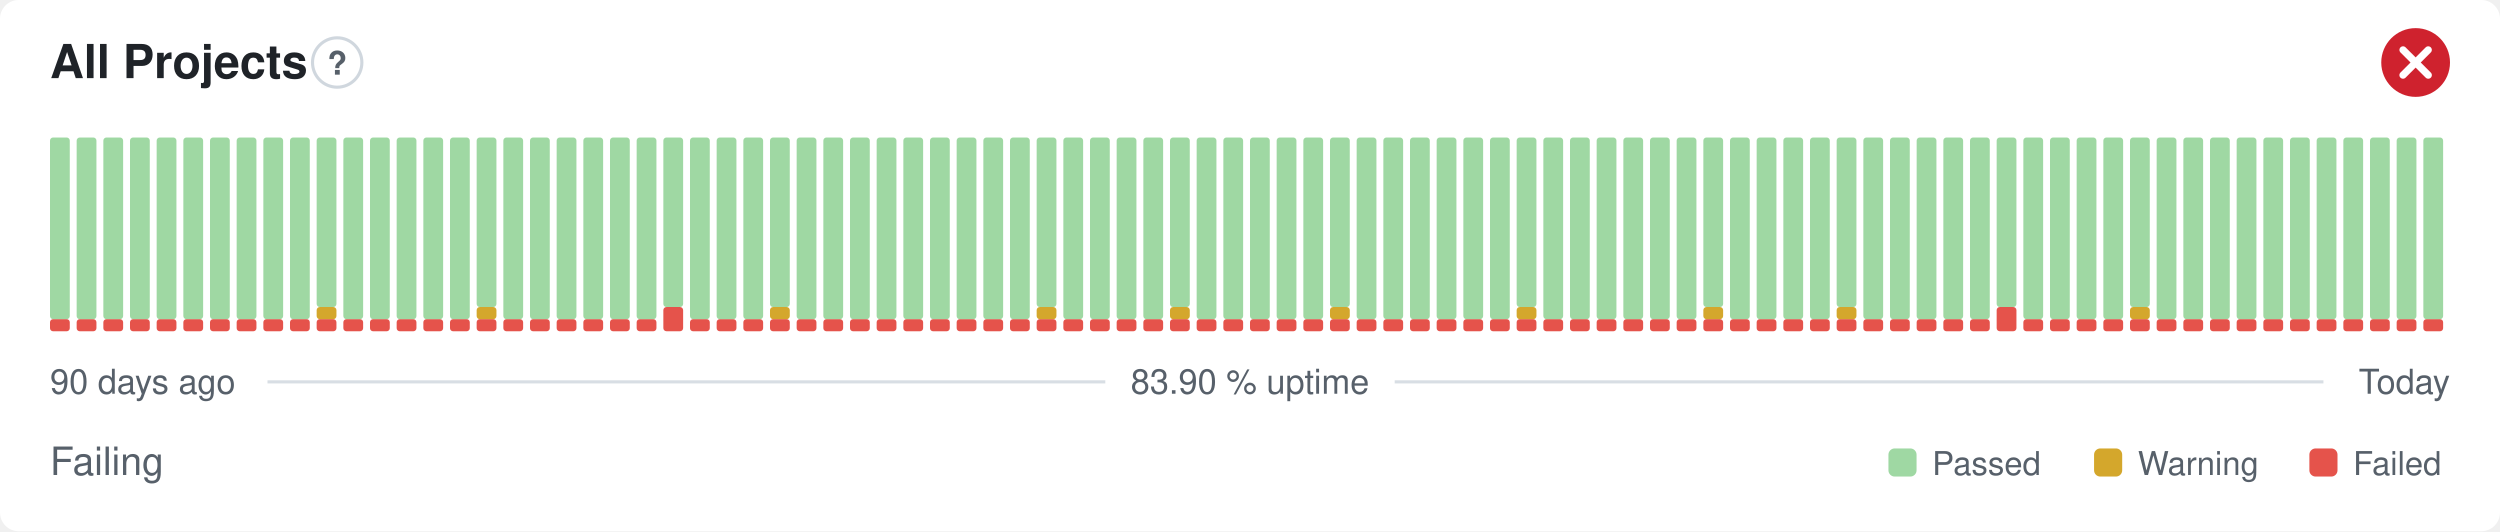
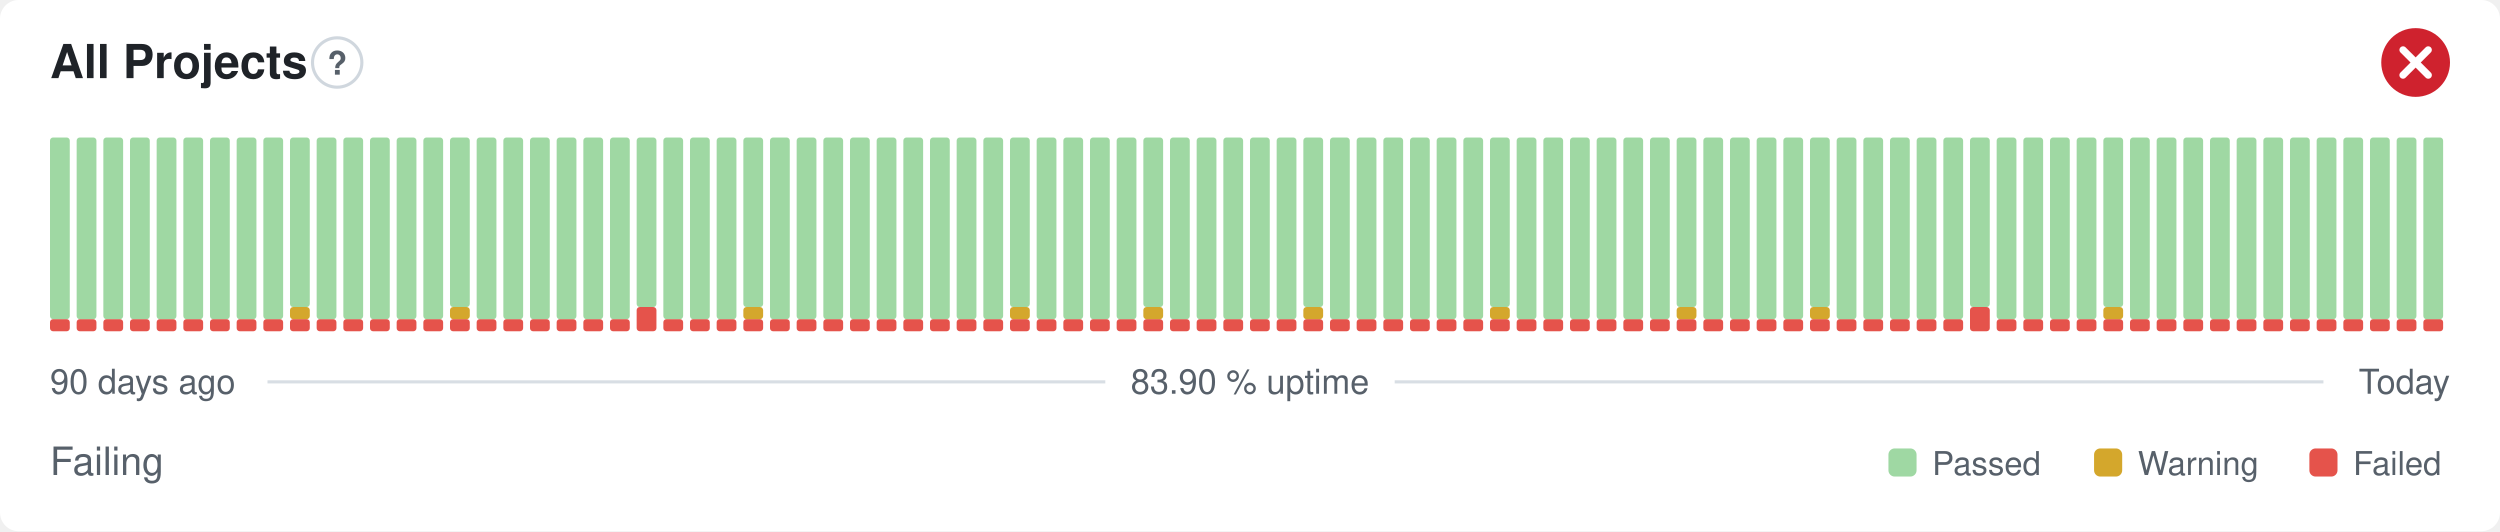
<svg xmlns="http://www.w3.org/2000/svg" width="800" height="170" viewBox="0 0 800 170" role="img" aria-label="All Projects: Failing, 83.90 % uptime over the last 90 days" font-family="-apple-system,BlinkMacSystemFont,'Segoe UI',Helvetica,Arial,sans-serif">
  <style>
    @media (prefers-color-scheme: dark) {
      .bg { fill: #0d1117 }
      .title { fill: #e6edf3 }
      .muted { fill: #8b949e }
      .hint { stroke: #30363d }
      .rule { stroke: #30363d }
      .nodata { fill: #21262d }
    }
  </style>
  <rect class="bg" width="800" height="170" rx="6" fill="#ffffff" />
  <text class="title" x="16" y="25" font-size="15" font-weight="600" fill="#1f2328">All Projects</text>
  <circle class="hint" cx="107.9" cy="20" r="7.9" fill="none" stroke="#d0d7de" stroke-width="1" />
  <text class="muted" x="107.9" y="23.9" text-anchor="middle" font-size="10.4" font-weight="700" fill="#57606a">?</text>
  <circle cx="773" cy="20" r="11" fill="#cf222e" />
  <path d="M768.97 15.97l8.07 8.07M777.03 15.97l-8.07 8.07" fill="none" stroke="#fff" stroke-width="2.31" stroke-linecap="round" stroke-linejoin="round" />
  <rect x="16.00" y="102.13" width="6.33" height="3.88" rx="1" fill="#e5534b" />
  <rect x="16.00" y="44.00" width="6.33" height="58.13" rx="1" fill="#9fd8a3" />
  <rect x="24.53" y="102.13" width="6.33" height="3.88" rx="1" fill="#e5534b" />
  <rect x="24.53" y="44.00" width="6.33" height="58.13" rx="1" fill="#9fd8a3" />
  <rect x="33.07" y="102.13" width="6.33" height="3.88" rx="1" fill="#e5534b" />
  <rect x="33.07" y="44.00" width="6.33" height="58.13" rx="1" fill="#9fd8a3" />
  <rect x="41.60" y="102.13" width="6.33" height="3.88" rx="1" fill="#e5534b" />
  <rect x="41.60" y="44.00" width="6.33" height="58.13" rx="1" fill="#9fd8a3" />
  <rect x="50.13" y="102.13" width="6.33" height="3.88" rx="1" fill="#e5534b" />
  <rect x="50.13" y="44.00" width="6.33" height="58.13" rx="1" fill="#9fd8a3" />
  <rect x="58.67" y="102.13" width="6.33" height="3.88" rx="1" fill="#e5534b" />
  <rect x="58.67" y="44.00" width="6.33" height="58.13" rx="1" fill="#9fd8a3" />
  <rect x="67.20" y="102.13" width="6.33" height="3.88" rx="1" fill="#e5534b" />
  <rect x="67.20" y="44.00" width="6.33" height="58.13" rx="1" fill="#9fd8a3" />
  <rect x="75.73" y="102.13" width="6.33" height="3.88" rx="1" fill="#e5534b" />
  <rect x="75.73" y="44.00" width="6.33" height="58.13" rx="1" fill="#9fd8a3" />
  <rect x="84.27" y="102.13" width="6.33" height="3.88" rx="1" fill="#e5534b" />
  <rect x="84.27" y="44.00" width="6.33" height="58.13" rx="1" fill="#9fd8a3" />
  <rect x="92.80" y="102.13" width="6.33" height="3.88" rx="1" fill="#e5534b" />
-   <rect x="92.80" y="44.00" width="6.33" height="58.13" rx="1" fill="#9fd8a3" />
+   <rect x="92.80" y="98.25" width="6.33" height="3.88" rx="1" fill="#d4a72c" />
+   <rect x="92.80" y="44.00" width="6.33" height="54.25" rx="1" fill="#9fd8a3" />
  <rect x="101.33" y="102.13" width="6.33" height="3.88" rx="1" fill="#e5534b" />
-   <rect x="101.33" y="98.25" width="6.33" height="3.88" rx="1" fill="#d4a72c" />
-   <rect x="101.33" y="44.00" width="6.33" height="54.25" rx="1" fill="#9fd8a3" />
+   <rect x="101.33" y="44.00" width="6.33" height="58.13" rx="1" fill="#9fd8a3" />
  <rect x="109.87" y="102.13" width="6.33" height="3.88" rx="1" fill="#e5534b" />
  <rect x="109.87" y="44.00" width="6.33" height="58.13" rx="1" fill="#9fd8a3" />
  <rect x="118.40" y="102.13" width="6.33" height="3.88" rx="1" fill="#e5534b" />
  <rect x="118.40" y="44.00" width="6.33" height="58.13" rx="1" fill="#9fd8a3" />
  <rect x="126.93" y="102.13" width="6.33" height="3.88" rx="1" fill="#e5534b" />
  <rect x="126.93" y="44.00" width="6.33" height="58.13" rx="1" fill="#9fd8a3" />
  <rect x="135.47" y="102.13" width="6.33" height="3.88" rx="1" fill="#e5534b" />
  <rect x="135.47" y="44.00" width="6.33" height="58.13" rx="1" fill="#9fd8a3" />
  <rect x="144.00" y="102.13" width="6.33" height="3.88" rx="1" fill="#e5534b" />
-   <rect x="144.00" y="44.00" width="6.33" height="58.13" rx="1" fill="#9fd8a3" />
+   <rect x="144.00" y="98.25" width="6.33" height="3.88" rx="1" fill="#d4a72c" />
+   <rect x="144.00" y="44.00" width="6.33" height="54.25" rx="1" fill="#9fd8a3" />
  <rect x="152.53" y="102.13" width="6.33" height="3.88" rx="1" fill="#e5534b" />
-   <rect x="152.53" y="98.25" width="6.33" height="3.88" rx="1" fill="#d4a72c" />
-   <rect x="152.53" y="44.00" width="6.33" height="54.25" rx="1" fill="#9fd8a3" />
+   <rect x="152.53" y="44.00" width="6.33" height="58.13" rx="1" fill="#9fd8a3" />
  <rect x="161.07" y="102.13" width="6.33" height="3.88" rx="1" fill="#e5534b" />
  <rect x="161.07" y="44.00" width="6.33" height="58.13" rx="1" fill="#9fd8a3" />
  <rect x="169.60" y="102.13" width="6.33" height="3.88" rx="1" fill="#e5534b" />
  <rect x="169.60" y="44.00" width="6.33" height="58.13" rx="1" fill="#9fd8a3" />
  <rect x="178.13" y="102.13" width="6.33" height="3.88" rx="1" fill="#e5534b" />
  <rect x="178.13" y="44.00" width="6.33" height="58.13" rx="1" fill="#9fd8a3" />
  <rect x="186.67" y="102.13" width="6.33" height="3.88" rx="1" fill="#e5534b" />
  <rect x="186.67" y="44.00" width="6.33" height="58.13" rx="1" fill="#9fd8a3" />
  <rect x="195.20" y="102.13" width="6.33" height="3.88" rx="1" fill="#e5534b" />
  <rect x="195.20" y="44.00" width="6.33" height="58.13" rx="1" fill="#9fd8a3" />
-   <rect x="203.73" y="102.13" width="6.33" height="3.88" rx="1" fill="#e5534b" />
-   <rect x="203.73" y="44.00" width="6.33" height="58.13" rx="1" fill="#9fd8a3" />
-   <rect x="212.27" y="98.25" width="6.33" height="7.75" rx="1" fill="#e5534b" />
-   <rect x="212.27" y="44.00" width="6.33" height="54.25" rx="1" fill="#9fd8a3" />
+   <rect x="203.73" y="98.25" width="6.33" height="7.75" rx="1" fill="#e5534b" />
+   <rect x="203.73" y="44.00" width="6.33" height="54.25" rx="1" fill="#9fd8a3" />
+   <rect x="212.27" y="102.13" width="6.33" height="3.88" rx="1" fill="#e5534b" />
+   <rect x="212.27" y="44.00" width="6.33" height="58.13" rx="1" fill="#9fd8a3" />
  <rect x="220.80" y="102.13" width="6.33" height="3.88" rx="1" fill="#e5534b" />
  <rect x="220.80" y="44.00" width="6.33" height="58.13" rx="1" fill="#9fd8a3" />
  <rect x="229.33" y="102.13" width="6.33" height="3.88" rx="1" fill="#e5534b" />
  <rect x="229.33" y="44.00" width="6.33" height="58.13" rx="1" fill="#9fd8a3" />
  <rect x="237.87" y="102.13" width="6.33" height="3.88" rx="1" fill="#e5534b" />
-   <rect x="237.87" y="44.00" width="6.33" height="58.13" rx="1" fill="#9fd8a3" />
+   <rect x="237.87" y="98.25" width="6.33" height="3.88" rx="1" fill="#d4a72c" />
+   <rect x="237.87" y="44.00" width="6.33" height="54.25" rx="1" fill="#9fd8a3" />
  <rect x="246.40" y="102.13" width="6.33" height="3.88" rx="1" fill="#e5534b" />
-   <rect x="246.40" y="98.25" width="6.33" height="3.88" rx="1" fill="#d4a72c" />
-   <rect x="246.40" y="44.00" width="6.33" height="54.25" rx="1" fill="#9fd8a3" />
+   <rect x="246.40" y="44.00" width="6.33" height="58.13" rx="1" fill="#9fd8a3" />
  <rect x="254.93" y="102.13" width="6.33" height="3.88" rx="1" fill="#e5534b" />
  <rect x="254.93" y="44.00" width="6.33" height="58.13" rx="1" fill="#9fd8a3" />
  <rect x="263.47" y="102.13" width="6.33" height="3.88" rx="1" fill="#e5534b" />
  <rect x="263.47" y="44.00" width="6.33" height="58.13" rx="1" fill="#9fd8a3" />
  <rect x="272.00" y="102.13" width="6.33" height="3.88" rx="1" fill="#e5534b" />
  <rect x="272.00" y="44.00" width="6.33" height="58.13" rx="1" fill="#9fd8a3" />
  <rect x="280.53" y="102.13" width="6.33" height="3.88" rx="1" fill="#e5534b" />
  <rect x="280.53" y="44.00" width="6.33" height="58.13" rx="1" fill="#9fd8a3" />
  <rect x="289.07" y="102.13" width="6.33" height="3.88" rx="1" fill="#e5534b" />
  <rect x="289.07" y="44.00" width="6.33" height="58.13" rx="1" fill="#9fd8a3" />
  <rect x="297.60" y="102.13" width="6.33" height="3.88" rx="1" fill="#e5534b" />
  <rect x="297.60" y="44.00" width="6.33" height="58.13" rx="1" fill="#9fd8a3" />
  <rect x="306.13" y="102.13" width="6.33" height="3.88" rx="1" fill="#e5534b" />
  <rect x="306.13" y="44.00" width="6.33" height="58.13" rx="1" fill="#9fd8a3" />
  <rect x="314.67" y="102.13" width="6.33" height="3.88" rx="1" fill="#e5534b" />
  <rect x="314.67" y="44.00" width="6.33" height="58.13" rx="1" fill="#9fd8a3" />
  <rect x="323.20" y="102.13" width="6.33" height="3.88" rx="1" fill="#e5534b" />
-   <rect x="323.20" y="44.00" width="6.33" height="58.13" rx="1" fill="#9fd8a3" />
+   <rect x="323.20" y="98.25" width="6.33" height="3.88" rx="1" fill="#d4a72c" />
+   <rect x="323.20" y="44.00" width="6.33" height="54.25" rx="1" fill="#9fd8a3" />
  <rect x="331.73" y="102.13" width="6.33" height="3.88" rx="1" fill="#e5534b" />
-   <rect x="331.73" y="98.25" width="6.33" height="3.88" rx="1" fill="#d4a72c" />
-   <rect x="331.73" y="44.00" width="6.33" height="54.25" rx="1" fill="#9fd8a3" />
+   <rect x="331.73" y="44.00" width="6.33" height="58.13" rx="1" fill="#9fd8a3" />
  <rect x="340.27" y="102.13" width="6.33" height="3.88" rx="1" fill="#e5534b" />
  <rect x="340.27" y="44.00" width="6.33" height="58.13" rx="1" fill="#9fd8a3" />
  <rect x="348.80" y="102.13" width="6.33" height="3.88" rx="1" fill="#e5534b" />
  <rect x="348.80" y="44.00" width="6.33" height="58.13" rx="1" fill="#9fd8a3" />
  <rect x="357.33" y="102.13" width="6.33" height="3.88" rx="1" fill="#e5534b" />
  <rect x="357.33" y="44.00" width="6.33" height="58.13" rx="1" fill="#9fd8a3" />
  <rect x="365.87" y="102.13" width="6.33" height="3.88" rx="1" fill="#e5534b" />
-   <rect x="365.87" y="44.00" width="6.33" height="58.13" rx="1" fill="#9fd8a3" />
+   <rect x="365.87" y="98.25" width="6.33" height="3.88" rx="1" fill="#d4a72c" />
+   <rect x="365.87" y="44.00" width="6.33" height="54.25" rx="1" fill="#9fd8a3" />
  <rect x="374.40" y="102.13" width="6.33" height="3.88" rx="1" fill="#e5534b" />
-   <rect x="374.40" y="98.25" width="6.33" height="3.88" rx="1" fill="#d4a72c" />
-   <rect x="374.40" y="44.00" width="6.33" height="54.25" rx="1" fill="#9fd8a3" />
+   <rect x="374.40" y="44.00" width="6.33" height="58.13" rx="1" fill="#9fd8a3" />
  <rect x="382.93" y="102.13" width="6.33" height="3.88" rx="1" fill="#e5534b" />
  <rect x="382.93" y="44.00" width="6.33" height="58.13" rx="1" fill="#9fd8a3" />
  <rect x="391.47" y="102.13" width="6.33" height="3.88" rx="1" fill="#e5534b" />
  <rect x="391.47" y="44.00" width="6.33" height="58.13" rx="1" fill="#9fd8a3" />
  <rect x="400.00" y="102.13" width="6.33" height="3.88" rx="1" fill="#e5534b" />
  <rect x="400.00" y="44.00" width="6.33" height="58.13" rx="1" fill="#9fd8a3" />
  <rect x="408.53" y="102.13" width="6.33" height="3.88" rx="1" fill="#e5534b" />
  <rect x="408.53" y="44.00" width="6.33" height="58.13" rx="1" fill="#9fd8a3" />
  <rect x="417.07" y="102.13" width="6.33" height="3.88" rx="1" fill="#e5534b" />
-   <rect x="417.07" y="44.00" width="6.33" height="58.13" rx="1" fill="#9fd8a3" />
+   <rect x="417.07" y="98.25" width="6.33" height="3.88" rx="1" fill="#d4a72c" />
+   <rect x="417.07" y="44.00" width="6.33" height="54.25" rx="1" fill="#9fd8a3" />
  <rect x="425.60" y="102.13" width="6.33" height="3.88" rx="1" fill="#e5534b" />
-   <rect x="425.60" y="98.25" width="6.33" height="3.88" rx="1" fill="#d4a72c" />
-   <rect x="425.60" y="44.00" width="6.33" height="54.25" rx="1" fill="#9fd8a3" />
+   <rect x="425.60" y="44.00" width="6.33" height="58.13" rx="1" fill="#9fd8a3" />
  <rect x="434.13" y="102.13" width="6.33" height="3.88" rx="1" fill="#e5534b" />
  <rect x="434.13" y="44.00" width="6.33" height="58.13" rx="1" fill="#9fd8a3" />
  <rect x="442.67" y="102.13" width="6.33" height="3.88" rx="1" fill="#e5534b" />
  <rect x="442.67" y="44.00" width="6.33" height="58.13" rx="1" fill="#9fd8a3" />
  <rect x="451.20" y="102.13" width="6.33" height="3.88" rx="1" fill="#e5534b" />
  <rect x="451.20" y="44.00" width="6.33" height="58.13" rx="1" fill="#9fd8a3" />
  <rect x="459.73" y="102.13" width="6.33" height="3.88" rx="1" fill="#e5534b" />
  <rect x="459.73" y="44.00" width="6.33" height="58.13" rx="1" fill="#9fd8a3" />
  <rect x="468.27" y="102.13" width="6.33" height="3.88" rx="1" fill="#e5534b" />
  <rect x="468.27" y="44.00" width="6.33" height="58.13" rx="1" fill="#9fd8a3" />
  <rect x="476.80" y="102.13" width="6.33" height="3.88" rx="1" fill="#e5534b" />
-   <rect x="476.80" y="44.00" width="6.33" height="58.13" rx="1" fill="#9fd8a3" />
+   <rect x="476.80" y="98.25" width="6.33" height="3.88" rx="1" fill="#d4a72c" />
+   <rect x="476.80" y="44.00" width="6.33" height="54.25" rx="1" fill="#9fd8a3" />
  <rect x="485.33" y="102.13" width="6.33" height="3.88" rx="1" fill="#e5534b" />
-   <rect x="485.33" y="98.25" width="6.33" height="3.88" rx="1" fill="#d4a72c" />
-   <rect x="485.33" y="44.00" width="6.33" height="54.25" rx="1" fill="#9fd8a3" />
+   <rect x="485.33" y="44.00" width="6.33" height="58.13" rx="1" fill="#9fd8a3" />
  <rect x="493.87" y="102.13" width="6.33" height="3.88" rx="1" fill="#e5534b" />
  <rect x="493.87" y="44.00" width="6.33" height="58.13" rx="1" fill="#9fd8a3" />
  <rect x="502.40" y="102.13" width="6.33" height="3.88" rx="1" fill="#e5534b" />
  <rect x="502.40" y="44.00" width="6.33" height="58.13" rx="1" fill="#9fd8a3" />
  <rect x="510.93" y="102.13" width="6.33" height="3.88" rx="1" fill="#e5534b" />
  <rect x="510.93" y="44.00" width="6.33" height="58.13" rx="1" fill="#9fd8a3" />
  <rect x="519.47" y="102.13" width="6.33" height="3.88" rx="1" fill="#e5534b" />
  <rect x="519.47" y="44.00" width="6.33" height="58.13" rx="1" fill="#9fd8a3" />
  <rect x="528.00" y="102.13" width="6.33" height="3.88" rx="1" fill="#e5534b" />
  <rect x="528.00" y="44.00" width="6.33" height="58.13" rx="1" fill="#9fd8a3" />
  <rect x="536.53" y="102.13" width="6.33" height="3.88" rx="1" fill="#e5534b" />
-   <rect x="536.53" y="44.00" width="6.33" height="58.13" rx="1" fill="#9fd8a3" />
+   <rect x="536.53" y="98.25" width="6.33" height="3.88" rx="1" fill="#d4a72c" />
+   <rect x="536.53" y="44.00" width="6.33" height="54.25" rx="1" fill="#9fd8a3" />
  <rect x="545.07" y="102.13" width="6.33" height="3.88" rx="1" fill="#e5534b" />
-   <rect x="545.07" y="98.25" width="6.33" height="3.88" rx="1" fill="#d4a72c" />
-   <rect x="545.07" y="44.00" width="6.33" height="54.25" rx="1" fill="#9fd8a3" />
+   <rect x="545.07" y="44.00" width="6.33" height="58.13" rx="1" fill="#9fd8a3" />
  <rect x="553.60" y="102.13" width="6.33" height="3.88" rx="1" fill="#e5534b" />
  <rect x="553.60" y="44.00" width="6.33" height="58.13" rx="1" fill="#9fd8a3" />
  <rect x="562.13" y="102.13" width="6.33" height="3.88" rx="1" fill="#e5534b" />
  <rect x="562.13" y="44.00" width="6.33" height="58.13" rx="1" fill="#9fd8a3" />
  <rect x="570.67" y="102.13" width="6.33" height="3.88" rx="1" fill="#e5534b" />
  <rect x="570.67" y="44.00" width="6.33" height="58.13" rx="1" fill="#9fd8a3" />
  <rect x="579.20" y="102.13" width="6.33" height="3.88" rx="1" fill="#e5534b" />
-   <rect x="579.20" y="44.00" width="6.33" height="58.13" rx="1" fill="#9fd8a3" />
+   <rect x="579.20" y="98.25" width="6.33" height="3.88" rx="1" fill="#d4a72c" />
+   <rect x="579.20" y="44.00" width="6.33" height="54.25" rx="1" fill="#9fd8a3" />
  <rect x="587.73" y="102.13" width="6.33" height="3.88" rx="1" fill="#e5534b" />
-   <rect x="587.73" y="98.25" width="6.33" height="3.88" rx="1" fill="#d4a72c" />
-   <rect x="587.73" y="44.00" width="6.33" height="54.25" rx="1" fill="#9fd8a3" />
+   <rect x="587.73" y="44.00" width="6.33" height="58.13" rx="1" fill="#9fd8a3" />
  <rect x="596.27" y="102.13" width="6.33" height="3.88" rx="1" fill="#e5534b" />
  <rect x="596.27" y="44.00" width="6.33" height="58.13" rx="1" fill="#9fd8a3" />
  <rect x="604.80" y="102.13" width="6.33" height="3.88" rx="1" fill="#e5534b" />
  <rect x="604.80" y="44.00" width="6.33" height="58.13" rx="1" fill="#9fd8a3" />
  <rect x="613.33" y="102.13" width="6.33" height="3.88" rx="1" fill="#e5534b" />
  <rect x="613.33" y="44.00" width="6.33" height="58.13" rx="1" fill="#9fd8a3" />
  <rect x="621.87" y="102.13" width="6.33" height="3.88" rx="1" fill="#e5534b" />
  <rect x="621.87" y="44.00" width="6.33" height="58.13" rx="1" fill="#9fd8a3" />
-   <rect x="630.40" y="102.13" width="6.33" height="3.88" rx="1" fill="#e5534b" />
-   <rect x="630.40" y="44.00" width="6.33" height="58.13" rx="1" fill="#9fd8a3" />
-   <rect x="638.93" y="98.25" width="6.33" height="7.75" rx="1" fill="#e5534b" />
-   <rect x="638.93" y="44.00" width="6.33" height="54.25" rx="1" fill="#9fd8a3" />
+   <rect x="630.40" y="98.25" width="6.33" height="7.75" rx="1" fill="#e5534b" />
+   <rect x="630.40" y="44.00" width="6.33" height="54.25" rx="1" fill="#9fd8a3" />
+   <rect x="638.93" y="102.13" width="6.33" height="3.88" rx="1" fill="#e5534b" />
+   <rect x="638.93" y="44.00" width="6.33" height="58.13" rx="1" fill="#9fd8a3" />
  <rect x="647.47" y="102.13" width="6.33" height="3.88" rx="1" fill="#e5534b" />
  <rect x="647.47" y="44.00" width="6.33" height="58.13" rx="1" fill="#9fd8a3" />
  <rect x="656.00" y="102.13" width="6.33" height="3.88" rx="1" fill="#e5534b" />
  <rect x="656.00" y="44.00" width="6.33" height="58.13" rx="1" fill="#9fd8a3" />
  <rect x="664.53" y="102.13" width="6.33" height="3.88" rx="1" fill="#e5534b" />
  <rect x="664.53" y="44.00" width="6.33" height="58.13" rx="1" fill="#9fd8a3" />
  <rect x="673.07" y="102.13" width="6.33" height="3.88" rx="1" fill="#e5534b" />
-   <rect x="673.07" y="44.00" width="6.33" height="58.13" rx="1" fill="#9fd8a3" />
+   <rect x="673.07" y="98.25" width="6.33" height="3.88" rx="1" fill="#d4a72c" />
+   <rect x="673.07" y="44.00" width="6.33" height="54.25" rx="1" fill="#9fd8a3" />
  <rect x="681.60" y="102.13" width="6.33" height="3.88" rx="1" fill="#e5534b" />
-   <rect x="681.60" y="98.25" width="6.33" height="3.88" rx="1" fill="#d4a72c" />
-   <rect x="681.60" y="44.00" width="6.33" height="54.25" rx="1" fill="#9fd8a3" />
+   <rect x="681.60" y="44.00" width="6.33" height="58.13" rx="1" fill="#9fd8a3" />
  <rect x="690.13" y="102.13" width="6.33" height="3.88" rx="1" fill="#e5534b" />
  <rect x="690.13" y="44.00" width="6.33" height="58.13" rx="1" fill="#9fd8a3" />
  <rect x="698.67" y="102.13" width="6.33" height="3.88" rx="1" fill="#e5534b" />
  <rect x="698.67" y="44.00" width="6.33" height="58.13" rx="1" fill="#9fd8a3" />
  <rect x="707.20" y="102.13" width="6.33" height="3.88" rx="1" fill="#e5534b" />
  <rect x="707.20" y="44.00" width="6.33" height="58.13" rx="1" fill="#9fd8a3" />
  <rect x="715.73" y="102.13" width="6.33" height="3.88" rx="1" fill="#e5534b" />
  <rect x="715.73" y="44.00" width="6.33" height="58.13" rx="1" fill="#9fd8a3" />
  <rect x="724.27" y="102.13" width="6.33" height="3.88" rx="1" fill="#e5534b" />
  <rect x="724.27" y="44.00" width="6.33" height="58.13" rx="1" fill="#9fd8a3" />
  <rect x="732.80" y="102.13" width="6.33" height="3.88" rx="1" fill="#e5534b" />
  <rect x="732.80" y="44.00" width="6.33" height="58.13" rx="1" fill="#9fd8a3" />
  <rect x="741.33" y="102.13" width="6.33" height="3.88" rx="1" fill="#e5534b" />
  <rect x="741.33" y="44.00" width="6.33" height="58.13" rx="1" fill="#9fd8a3" />
  <rect x="749.87" y="102.13" width="6.33" height="3.88" rx="1" fill="#e5534b" />
  <rect x="749.87" y="44.00" width="6.33" height="58.13" rx="1" fill="#9fd8a3" />
  <rect x="758.40" y="102.13" width="6.33" height="3.88" rx="1" fill="#e5534b" />
  <rect x="758.40" y="44.00" width="6.33" height="58.13" rx="1" fill="#9fd8a3" />
  <rect x="766.93" y="102.13" width="6.33" height="3.88" rx="1" fill="#e5534b" />
  <rect x="766.93" y="44.00" width="6.33" height="58.13" rx="1" fill="#9fd8a3" />
  <rect x="775.47" y="102.13" width="6.33" height="3.88" rx="1" fill="#e5534b" />
  <rect x="775.47" y="44.00" width="6.33" height="58.13" rx="1" fill="#9fd8a3" />
  <text class="muted" x="16" y="126" font-size="11" fill="#57606a">90 days ago</text>
  <text class="muted" x="400" y="126" text-anchor="middle" font-size="11" fill="#57606a">83.90 % uptime</text>
  <text class="muted" x="784" y="126" text-anchor="end" font-size="11" fill="#57606a">Today</text>
  <line class="rule" x1="85.6" y1="122.2" x2="353.7" y2="122.2" stroke="#d8dee4" stroke-width="1" />
  <line class="rule" x1="446.3" y1="122.2" x2="743.5" y2="122.2" stroke="#d8dee4" stroke-width="1" />
  <text class="muted" x="16" y="152" font-size="12.5" fill="#57606a">Failing</text>
  <rect x="604.3" y="143.5" width="9.0" height="9.0" rx="2" fill="#9fd8a3" />
  <text class="muted" x="618.3" y="152" font-size="10.5" fill="#57606a">Passed</text>
  <rect x="670.1" y="143.5" width="9.0" height="9.0" rx="2" fill="#d4a72c" />
  <text class="muted" x="684.1" y="152" font-size="10.5" fill="#57606a">Warning</text>
  <rect x="739.0" y="143.5" width="9.0" height="9.0" rx="2" fill="#e5534b" />
  <text class="muted" x="753.0" y="152" font-size="10.5" fill="#57606a">Failed</text>
</svg>
